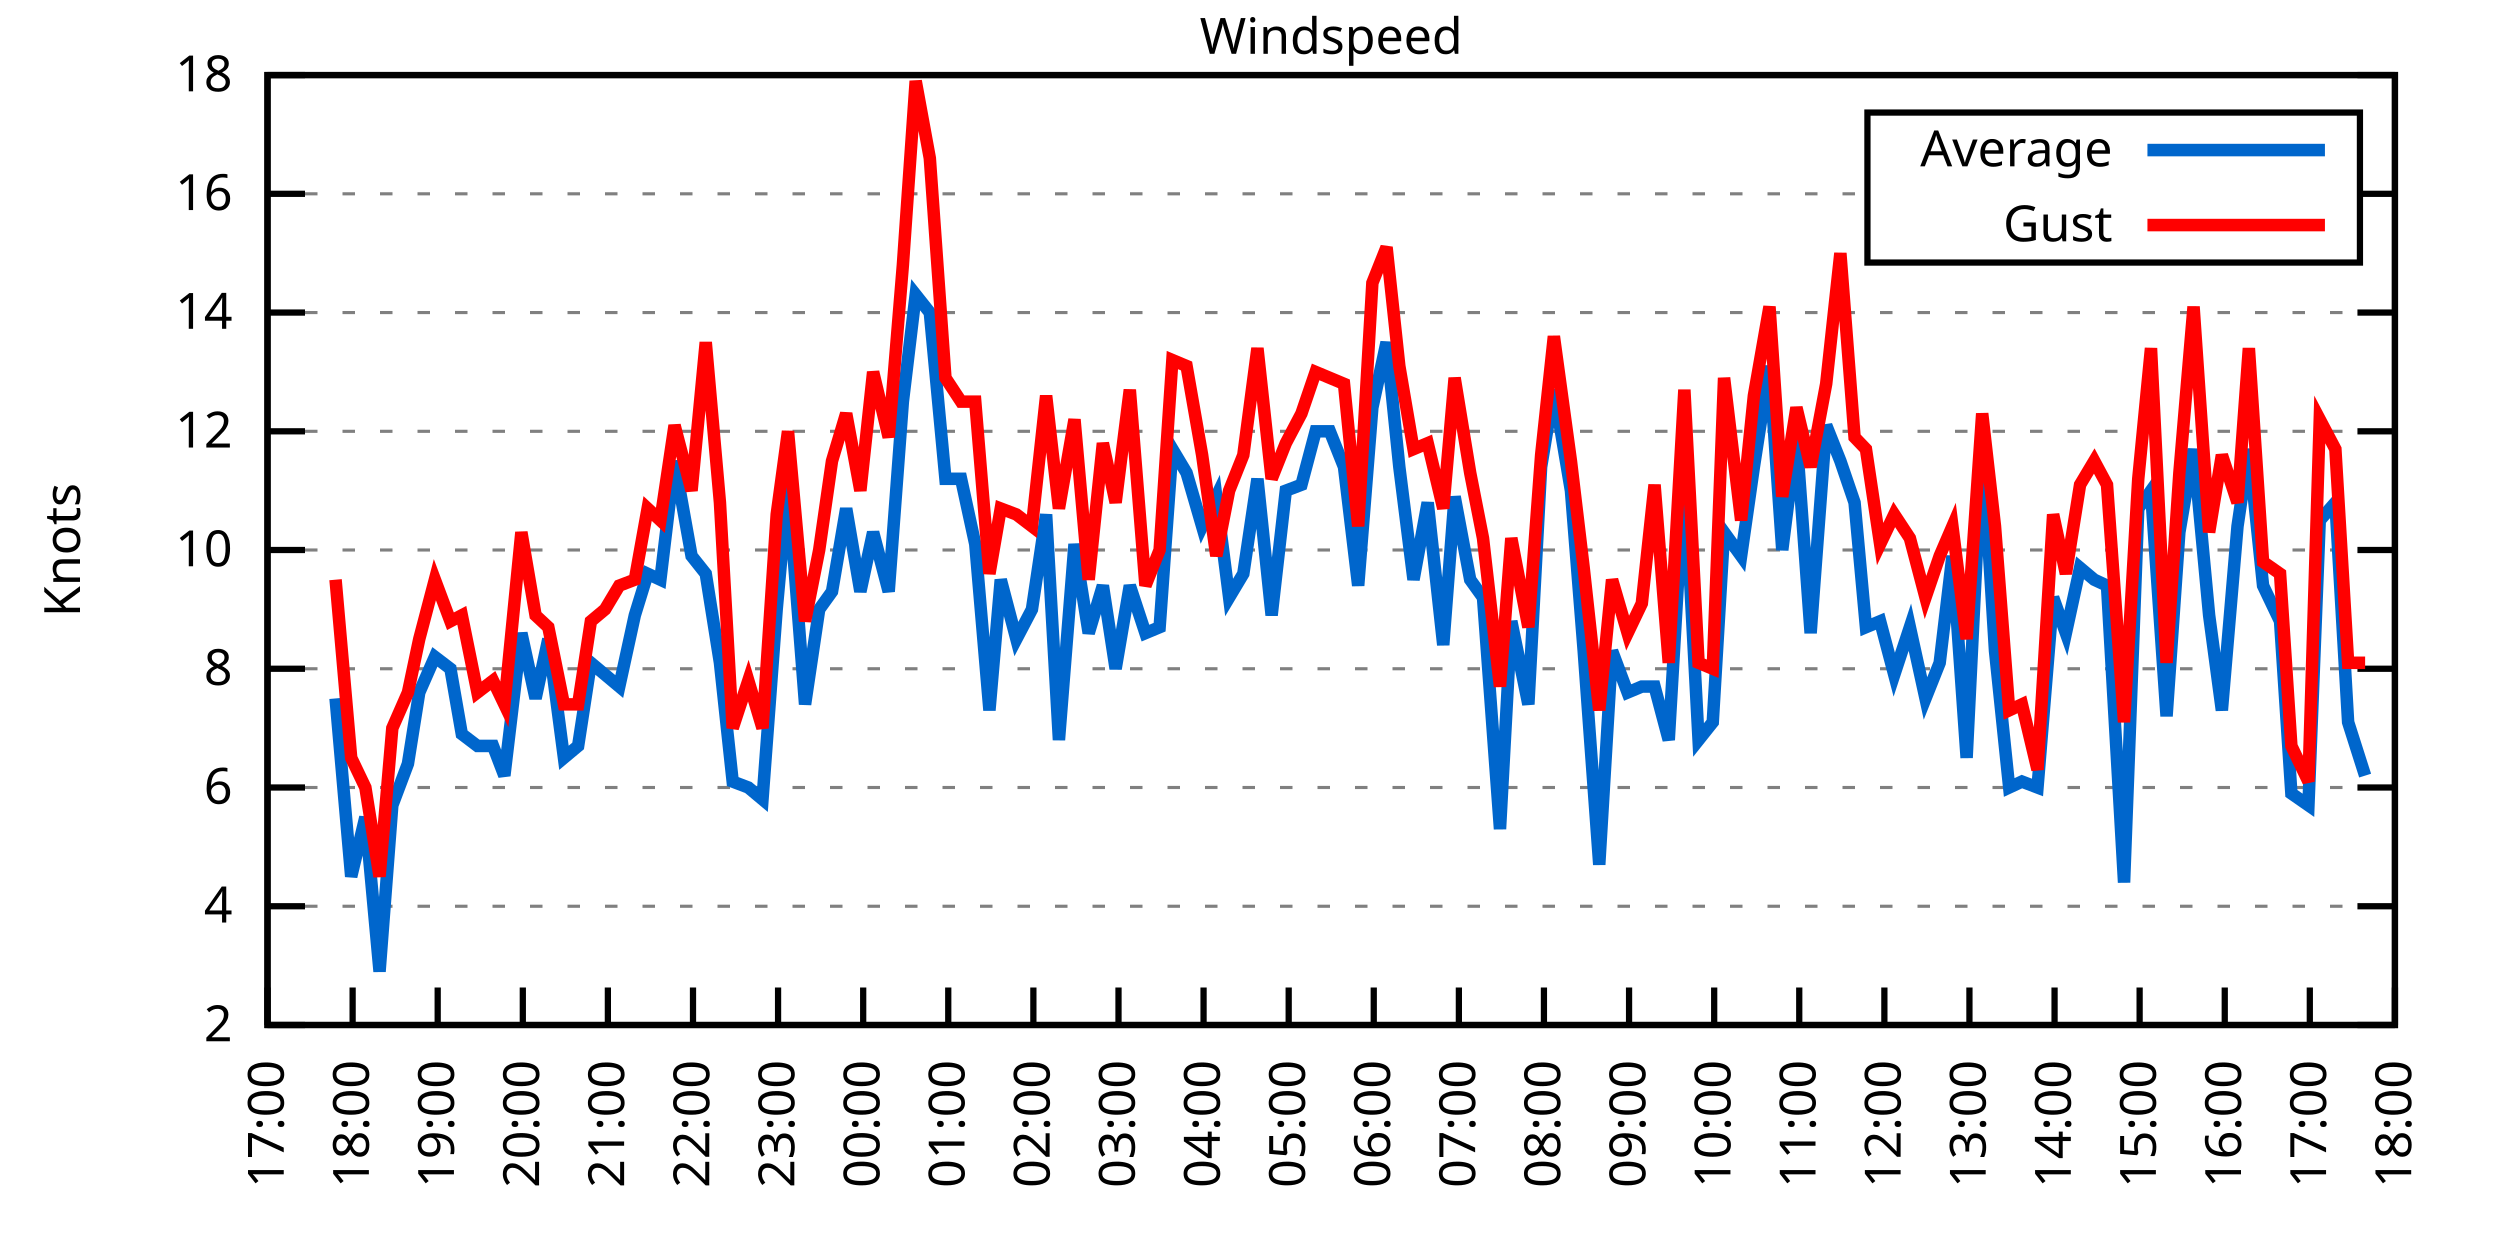
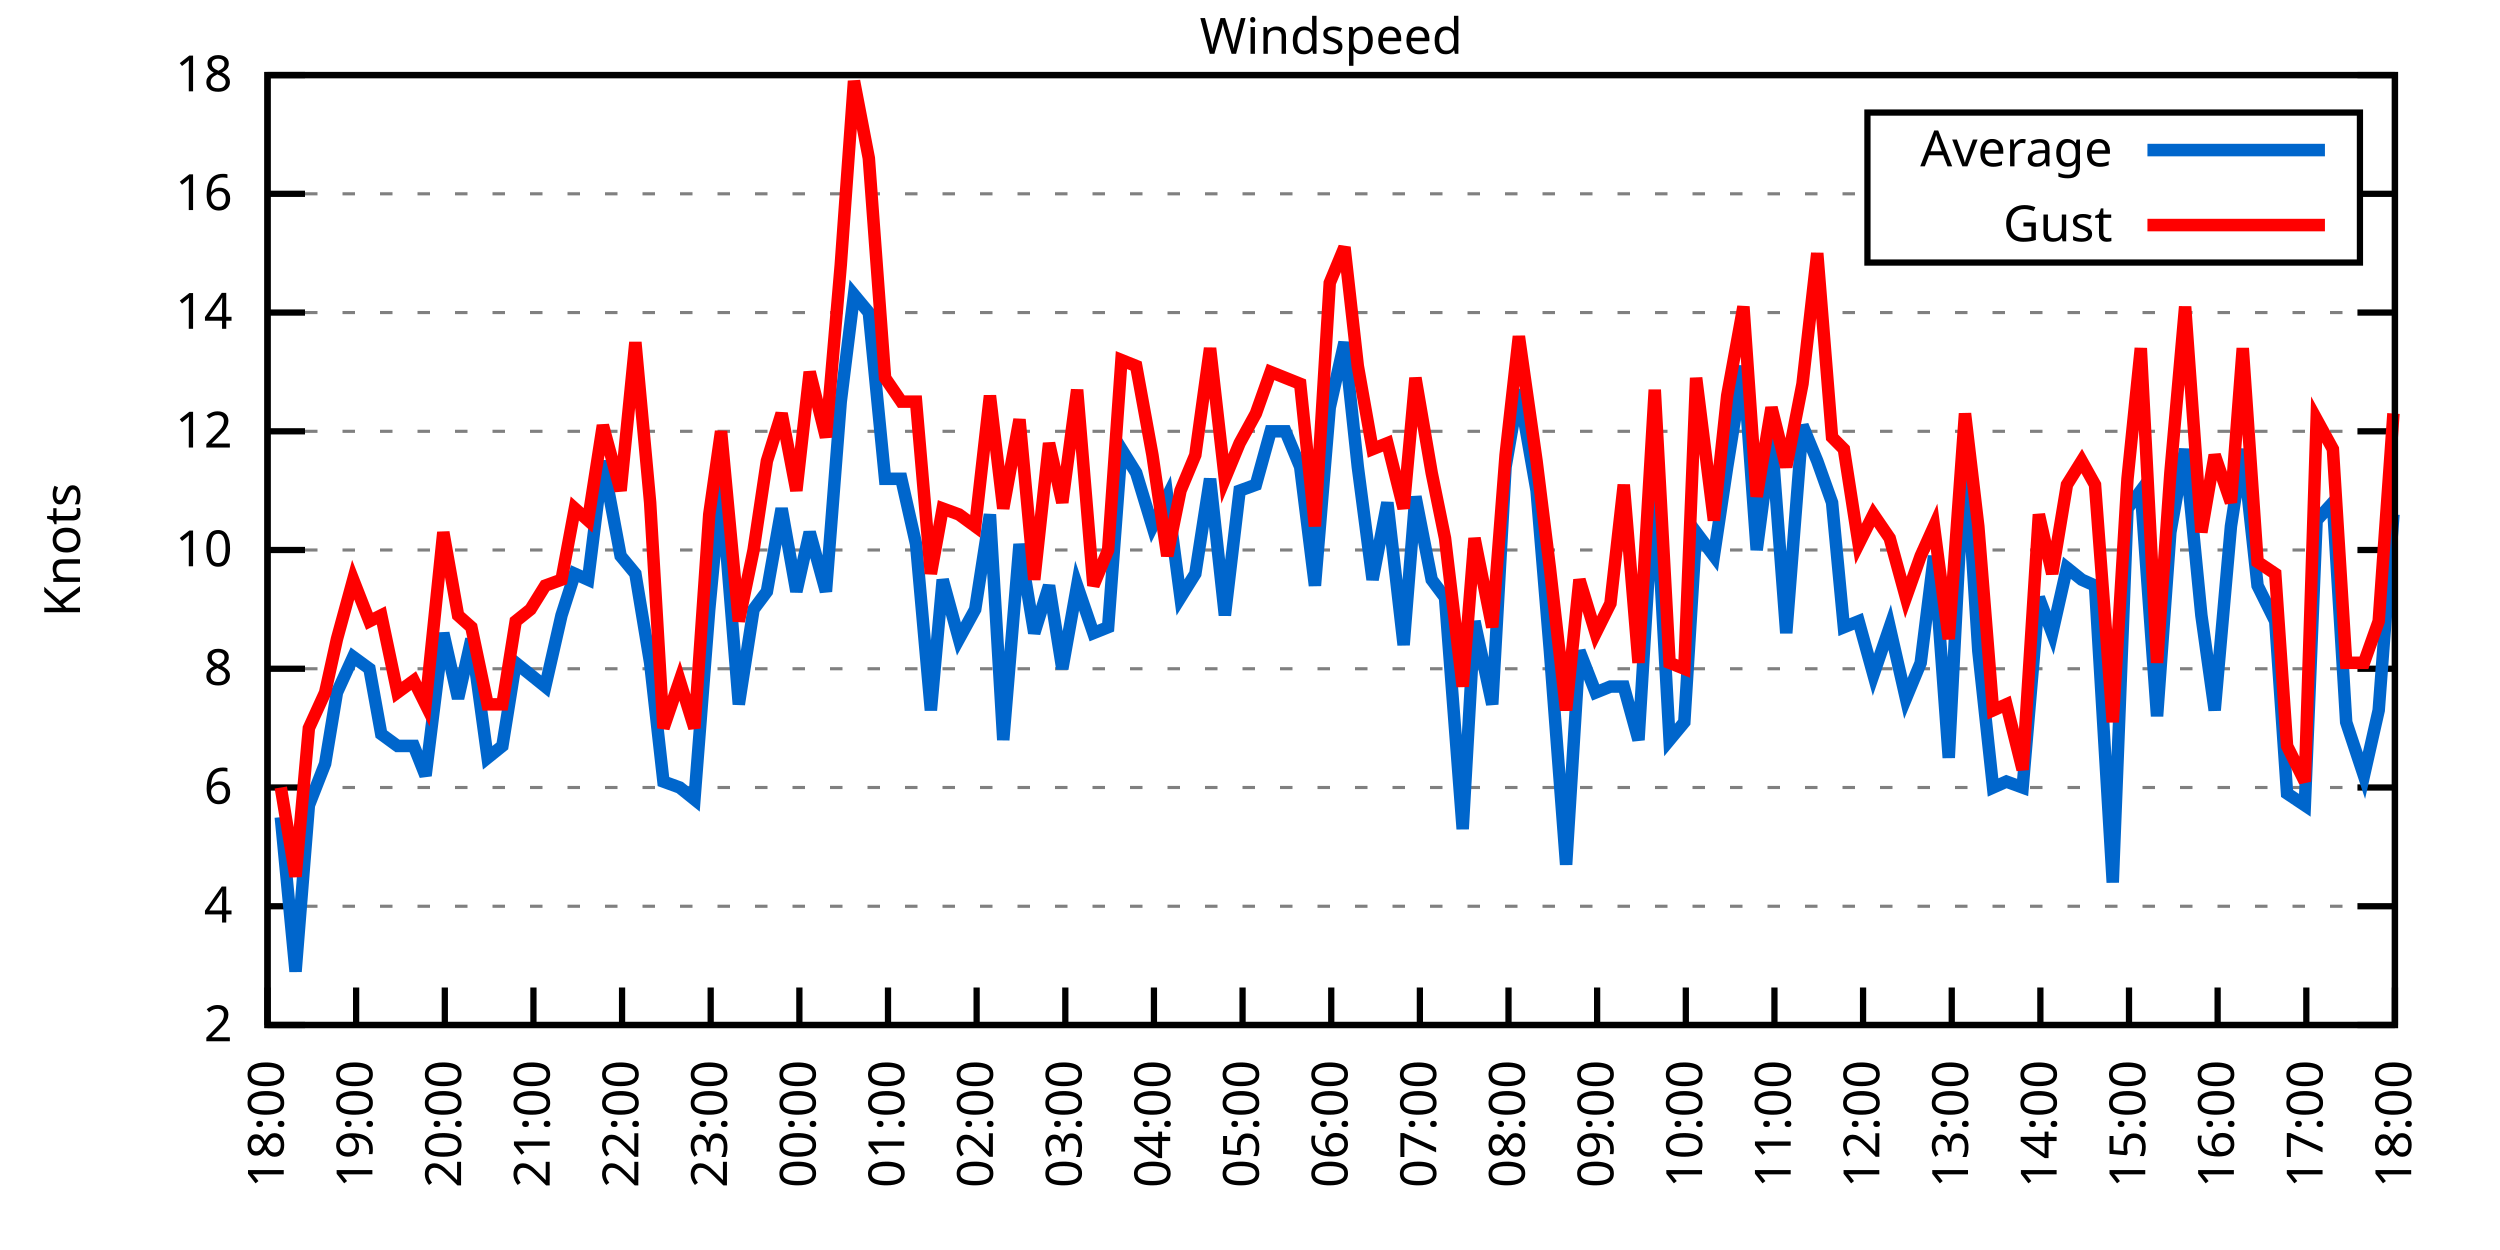
<svg xmlns="http://www.w3.org/2000/svg" xmlns:xlink="http://www.w3.org/1999/xlink" width="400" height="200" viewBox="0 0 400 200">
  <g id="gnuplot_canvas">
    <rect x="0" y="0" width="400" height="200" fill="none" />
    <defs>
      <circle id="gpDot" r="0.5" stroke-width="0.5" stroke="currentColor" />
      <path id="gpPt0" stroke-width="0.333" stroke="currentColor" d="M-1,0 h2 M0,-1 v2" />
      <path id="gpPt1" stroke-width="0.333" stroke="currentColor" d="M-1,-1 L1,1 M1,-1 L-1,1" />
      <path id="gpPt2" stroke-width="0.333" stroke="currentColor" d="M-1,0 L1,0 M0,-1 L0,1 M-1,-1 L1,1 M-1,1 L1,-1" />
      <rect id="gpPt3" stroke-width="0.333" stroke="currentColor" x="-1" y="-1" width="2" height="2" />
      <rect id="gpPt4" stroke-width="0.333" stroke="currentColor" fill="currentColor" x="-1" y="-1" width="2" height="2" />
      <circle id="gpPt5" stroke-width="0.333" stroke="currentColor" cx="0" cy="0" r="1" />
      <use xlink:href="#gpPt5" id="gpPt6" fill="currentColor" stroke="none" />
      <path id="gpPt7" stroke-width="0.333" stroke="currentColor" d="M0,-1.33 L-1.33,0.67 L1.33,0.67 z" />
      <use xlink:href="#gpPt7" id="gpPt8" fill="currentColor" stroke="none" />
      <use xlink:href="#gpPt7" id="gpPt9" stroke="currentColor" transform="rotate(180)" />
      <use xlink:href="#gpPt9" id="gpPt10" fill="currentColor" stroke="none" />
      <use xlink:href="#gpPt3" id="gpPt11" stroke="currentColor" transform="rotate(45)" />
      <use xlink:href="#gpPt11" id="gpPt12" fill="currentColor" stroke="none" />
      <path id="gpPt13" stroke-width="0.333" stroke="currentColor" d="M0,1.330 L1.265,0.411 L0.782,-1.067 L-0.782,-1.076 L-1.265,0.411 z" />
      <use xlink:href="#gpPt13" id="gpPt14" fill="currentColor" stroke="none" />
      <filter id="textbox" filterUnits="objectBoundingBox" x="0" y="0" height="1" width="1">
        <feFlood flood-color="white" flood-opacity="1" result="bgnd" />
        <feComposite in="SourceGraphic" in2="bgnd" operator="atop" />
      </filter>
      <filter id="greybox" filterUnits="objectBoundingBox" x="0" y="0" height="1" width="1">
        <feFlood flood-color="lightgrey" flood-opacity="1" result="grey" />
        <feComposite in="SourceGraphic" in2="grey" operator="atop" />
      </filter>
    </defs>
    <g fill="none" color="white" stroke="currentColor" stroke-width="1.00" stroke-linecap="butt" stroke-linejoin="miter">
</g>
    <g fill="none" color="black" stroke="currentColor" stroke-width="1.00" stroke-linecap="butt" stroke-linejoin="miter">
      <g stroke="none" shape-rendering="crispEdges">
        <polygon fill="rgb(255, 255, 255)" points="42.80,164.00 383.18,164.00 383.18,12.02 42.80,12.02 " />
      </g>
    </g>
    <g fill="none" color="black" stroke="currentColor" stroke-width="1.00" stroke-linecap="butt" stroke-linejoin="miter">
</g>
    <g fill="none" color="black" stroke="black" stroke-width="0.50" stroke-linecap="butt" stroke-linejoin="miter">
</g>
    <g fill="none" color="gray" stroke="currentColor" stroke-width="0.50" stroke-linecap="butt" stroke-linejoin="miter">
      <path stroke="gray" stroke-dasharray="2,4" class="gridline" d="M42.80,164.00 L383.19,164.00  " />
    </g>
    <g fill="none" color="gray" stroke="gray" stroke-width="1.00" stroke-linecap="butt" stroke-linejoin="miter">
</g>
    <g fill="none" color="black" stroke="currentColor" stroke-width="1.00" stroke-linecap="butt" stroke-linejoin="miter">
      <path stroke="black" d="M42.80,164.00 L48.80,164.00 M383.19,164.00 L377.19,164.00  " />
      <g transform="translate(37.20,166.60)" stroke="none" fill="black" font-family="Sans" font-size="8.00" text-anchor="end">
        <text>
          <tspan font-family="Sans"> 2</tspan>
        </text>
      </g>
    </g>
    <g fill="none" color="black" stroke="currentColor" stroke-width="1.00" stroke-linecap="butt" stroke-linejoin="miter">
</g>
    <g fill="none" color="black" stroke="black" stroke-width="0.50" stroke-linecap="butt" stroke-linejoin="miter">
</g>
    <g fill="none" color="gray" stroke="currentColor" stroke-width="0.50" stroke-linecap="butt" stroke-linejoin="miter">
      <path stroke="gray" stroke-dasharray="2,4" class="gridline" d="M42.80,145.00 L383.19,145.00  " />
    </g>
    <g fill="none" color="gray" stroke="gray" stroke-width="1.00" stroke-linecap="butt" stroke-linejoin="miter">
</g>
    <g fill="none" color="black" stroke="currentColor" stroke-width="1.00" stroke-linecap="butt" stroke-linejoin="miter">
      <path stroke="black" d="M42.80,145.00 L48.80,145.00 M383.19,145.00 L377.19,145.00  " />
      <g transform="translate(37.20,147.60)" stroke="none" fill="black" font-family="Sans" font-size="8.00" text-anchor="end">
        <text>
          <tspan font-family="Sans"> 4</tspan>
        </text>
      </g>
    </g>
    <g fill="none" color="black" stroke="currentColor" stroke-width="1.00" stroke-linecap="butt" stroke-linejoin="miter">
</g>
    <g fill="none" color="black" stroke="black" stroke-width="0.50" stroke-linecap="butt" stroke-linejoin="miter">
</g>
    <g fill="none" color="gray" stroke="currentColor" stroke-width="0.50" stroke-linecap="butt" stroke-linejoin="miter">
      <path stroke="gray" stroke-dasharray="2,4" class="gridline" d="M42.80,126.00 L383.19,126.00  " />
    </g>
    <g fill="none" color="gray" stroke="gray" stroke-width="1.00" stroke-linecap="butt" stroke-linejoin="miter">
</g>
    <g fill="none" color="black" stroke="currentColor" stroke-width="1.00" stroke-linecap="butt" stroke-linejoin="miter">
      <path stroke="black" d="M42.80,126.00 L48.80,126.00 M383.19,126.00 L377.19,126.00  " />
      <g transform="translate(37.20,128.60)" stroke="none" fill="black" font-family="Sans" font-size="8.00" text-anchor="end">
        <text>
          <tspan font-family="Sans"> 6</tspan>
        </text>
      </g>
    </g>
    <g fill="none" color="black" stroke="currentColor" stroke-width="1.00" stroke-linecap="butt" stroke-linejoin="miter">
</g>
    <g fill="none" color="black" stroke="black" stroke-width="0.50" stroke-linecap="butt" stroke-linejoin="miter">
</g>
    <g fill="none" color="gray" stroke="currentColor" stroke-width="0.50" stroke-linecap="butt" stroke-linejoin="miter">
      <path stroke="gray" stroke-dasharray="2,4" class="gridline" d="M42.80,107.00 L383.19,107.00  " />
    </g>
    <g fill="none" color="gray" stroke="gray" stroke-width="1.00" stroke-linecap="butt" stroke-linejoin="miter">
</g>
    <g fill="none" color="black" stroke="currentColor" stroke-width="1.00" stroke-linecap="butt" stroke-linejoin="miter">
      <path stroke="black" d="M42.80,107.00 L48.80,107.00 M383.19,107.00 L377.19,107.00  " />
      <g transform="translate(37.20,109.60)" stroke="none" fill="black" font-family="Sans" font-size="8.00" text-anchor="end">
        <text>
          <tspan font-family="Sans"> 8</tspan>
        </text>
      </g>
    </g>
    <g fill="none" color="black" stroke="currentColor" stroke-width="1.00" stroke-linecap="butt" stroke-linejoin="miter">
</g>
    <g fill="none" color="black" stroke="black" stroke-width="0.50" stroke-linecap="butt" stroke-linejoin="miter">
</g>
    <g fill="none" color="gray" stroke="currentColor" stroke-width="0.50" stroke-linecap="butt" stroke-linejoin="miter">
      <path stroke="gray" stroke-dasharray="2,4" class="gridline" d="M42.80,88.00 L383.19,88.00  " />
    </g>
    <g fill="none" color="gray" stroke="gray" stroke-width="1.00" stroke-linecap="butt" stroke-linejoin="miter">
</g>
    <g fill="none" color="black" stroke="currentColor" stroke-width="1.00" stroke-linecap="butt" stroke-linejoin="miter">
      <path stroke="black" d="M42.80,88.00 L48.80,88.00 M383.19,88.00 L377.19,88.00  " />
      <g transform="translate(37.20,90.60)" stroke="none" fill="black" font-family="Sans" font-size="8.00" text-anchor="end">
        <text>
          <tspan font-family="Sans"> 10</tspan>
        </text>
      </g>
    </g>
    <g fill="none" color="black" stroke="currentColor" stroke-width="1.00" stroke-linecap="butt" stroke-linejoin="miter">
</g>
    <g fill="none" color="black" stroke="black" stroke-width="0.50" stroke-linecap="butt" stroke-linejoin="miter">
</g>
    <g fill="none" color="gray" stroke="currentColor" stroke-width="0.50" stroke-linecap="butt" stroke-linejoin="miter">
      <path stroke="gray" stroke-dasharray="2,4" class="gridline" d="M42.80,69.01 L383.19,69.01  " />
    </g>
    <g fill="none" color="gray" stroke="gray" stroke-width="1.00" stroke-linecap="butt" stroke-linejoin="miter">
</g>
    <g fill="none" color="black" stroke="currentColor" stroke-width="1.00" stroke-linecap="butt" stroke-linejoin="miter">
      <path stroke="black" d="M42.80,69.01 L48.80,69.01 M383.19,69.01 L377.19,69.01  " />
      <g transform="translate(37.20,71.61)" stroke="none" fill="black" font-family="Sans" font-size="8.00" text-anchor="end">
        <text>
          <tspan font-family="Sans"> 12</tspan>
        </text>
      </g>
    </g>
    <g fill="none" color="black" stroke="currentColor" stroke-width="1.00" stroke-linecap="butt" stroke-linejoin="miter">
</g>
    <g fill="none" color="black" stroke="black" stroke-width="0.50" stroke-linecap="butt" stroke-linejoin="miter">
</g>
    <g fill="none" color="gray" stroke="currentColor" stroke-width="0.50" stroke-linecap="butt" stroke-linejoin="miter">
      <path stroke="gray" stroke-dasharray="2,4" class="gridline" d="M42.80,50.01 L383.19,50.01  " />
    </g>
    <g fill="none" color="gray" stroke="gray" stroke-width="1.00" stroke-linecap="butt" stroke-linejoin="miter">
</g>
    <g fill="none" color="black" stroke="currentColor" stroke-width="1.00" stroke-linecap="butt" stroke-linejoin="miter">
      <path stroke="black" d="M42.80,50.01 L48.80,50.01 M383.19,50.01 L377.19,50.01  " />
      <g transform="translate(37.20,52.61)" stroke="none" fill="black" font-family="Sans" font-size="8.00" text-anchor="end">
        <text>
          <tspan font-family="Sans"> 14</tspan>
        </text>
      </g>
    </g>
    <g fill="none" color="black" stroke="currentColor" stroke-width="1.00" stroke-linecap="butt" stroke-linejoin="miter">
</g>
    <g fill="none" color="black" stroke="black" stroke-width="0.50" stroke-linecap="butt" stroke-linejoin="miter">
</g>
    <g fill="none" color="gray" stroke="currentColor" stroke-width="0.50" stroke-linecap="butt" stroke-linejoin="miter">
      <path stroke="gray" stroke-dasharray="2,4" class="gridline" d="M42.80,31.01 L298.79,31.01 M377.59,31.01 L383.19,31.01  " />
    </g>
    <g fill="none" color="gray" stroke="gray" stroke-width="1.00" stroke-linecap="butt" stroke-linejoin="miter">
</g>
    <g fill="none" color="black" stroke="currentColor" stroke-width="1.00" stroke-linecap="butt" stroke-linejoin="miter">
      <path stroke="black" d="M42.80,31.01 L48.80,31.01 M383.19,31.01 L377.19,31.01  " />
      <g transform="translate(37.20,33.61)" stroke="none" fill="black" font-family="Sans" font-size="8.00" text-anchor="end">
        <text>
          <tspan font-family="Sans"> 16</tspan>
        </text>
      </g>
    </g>
    <g fill="none" color="black" stroke="currentColor" stroke-width="1.00" stroke-linecap="butt" stroke-linejoin="miter">
</g>
    <g fill="none" color="black" stroke="black" stroke-width="0.50" stroke-linecap="butt" stroke-linejoin="miter">
</g>
    <g fill="none" color="gray" stroke="currentColor" stroke-width="0.50" stroke-linecap="butt" stroke-linejoin="miter">
      <path stroke="gray" stroke-dasharray="2,4" class="gridline" d="M42.80,12.01 L383.19,12.01  " />
    </g>
    <g fill="none" color="gray" stroke="gray" stroke-width="1.00" stroke-linecap="butt" stroke-linejoin="miter">
</g>
    <g fill="none" color="black" stroke="currentColor" stroke-width="1.00" stroke-linecap="butt" stroke-linejoin="miter">
      <path stroke="black" d="M42.80,12.01 L48.80,12.01 M383.19,12.01 L377.19,12.01  " />
      <g transform="translate(37.20,14.61)" stroke="none" fill="black" font-family="Sans" font-size="8.00" text-anchor="end">
        <text>
          <tspan font-family="Sans"> 18</tspan>
        </text>
      </g>
    </g>
    <g fill="none" color="black" stroke="currentColor" stroke-width="1.00" stroke-linecap="butt" stroke-linejoin="miter">
      <path stroke="black" d="M42.80,164.00 L42.80,158.00  " />
      <g transform="translate(45.40,169.60) rotate(270.00)" stroke="none" fill="black" font-family="Sans" font-size="8.00" text-anchor="end">
        <text>
-           <tspan font-family="Sans">17:00</tspan>
-         </text>
-       </g>
-     </g>
-     <g fill="none" color="black" stroke="currentColor" stroke-width="1.00" stroke-linecap="butt" stroke-linejoin="miter">
-       <path stroke="black" d="M56.42,164.00 L56.42,158.00  " />
-       <g transform="translate(59.02,169.60) rotate(270.00)" stroke="none" fill="black" font-family="Sans" font-size="8.00" text-anchor="end">
-         <text>
          <tspan font-family="Sans">18:00</tspan>
        </text>
      </g>
    </g>
    <g fill="none" color="black" stroke="currentColor" stroke-width="1.00" stroke-linecap="butt" stroke-linejoin="miter">
-       <path stroke="black" d="M70.03,164.00 L70.03,158.00  " />
-       <g transform="translate(72.63,169.60) rotate(270.00)" stroke="none" fill="black" font-family="Sans" font-size="8.00" text-anchor="end">
+       <path stroke="black" d="M56.98,164.00 L56.98,158.00  " />
+       <g transform="translate(59.58,169.60) rotate(270.00)" stroke="none" fill="black" font-family="Sans" font-size="8.00" text-anchor="end">
        <text>
          <tspan font-family="Sans">19:00</tspan>
        </text>
      </g>
    </g>
    <g fill="none" color="black" stroke="currentColor" stroke-width="1.00" stroke-linecap="butt" stroke-linejoin="miter">
-       <path stroke="black" d="M83.65,164.00 L83.65,158.00  " />
-       <g transform="translate(86.25,169.60) rotate(270.00)" stroke="none" fill="black" font-family="Sans" font-size="8.00" text-anchor="end">
+       <path stroke="black" d="M71.17,164.00 L71.17,158.00  " />
+       <g transform="translate(73.77,169.60) rotate(270.00)" stroke="none" fill="black" font-family="Sans" font-size="8.00" text-anchor="end">
        <text>
          <tspan font-family="Sans">20:00</tspan>
        </text>
      </g>
    </g>
    <g fill="none" color="black" stroke="currentColor" stroke-width="1.00" stroke-linecap="butt" stroke-linejoin="miter">
-       <path stroke="black" d="M97.26,164.00 L97.26,158.00  " />
-       <g transform="translate(99.86,169.60) rotate(270.00)" stroke="none" fill="black" font-family="Sans" font-size="8.00" text-anchor="end">
+       <path stroke="black" d="M85.35,164.00 L85.35,158.00  " />
+       <g transform="translate(87.95,169.60) rotate(270.00)" stroke="none" fill="black" font-family="Sans" font-size="8.00" text-anchor="end">
        <text>
          <tspan font-family="Sans">21:00</tspan>
        </text>
      </g>
    </g>
    <g fill="none" color="black" stroke="currentColor" stroke-width="1.00" stroke-linecap="butt" stroke-linejoin="miter">
-       <path stroke="black" d="M110.88,164.00 L110.88,158.00  " />
-       <g transform="translate(113.48,169.60) rotate(270.00)" stroke="none" fill="black" font-family="Sans" font-size="8.00" text-anchor="end">
+       <path stroke="black" d="M99.53,164.00 L99.53,158.00  " />
+       <g transform="translate(102.13,169.60) rotate(270.00)" stroke="none" fill="black" font-family="Sans" font-size="8.00" text-anchor="end">
        <text>
          <tspan font-family="Sans">22:00</tspan>
        </text>
      </g>
    </g>
    <g fill="none" color="black" stroke="currentColor" stroke-width="1.00" stroke-linecap="butt" stroke-linejoin="miter">
-       <path stroke="black" d="M124.49,164.00 L124.49,158.00  " />
-       <g transform="translate(127.09,169.60) rotate(270.00)" stroke="none" fill="black" font-family="Sans" font-size="8.00" text-anchor="end">
+       <path stroke="black" d="M113.71,164.00 L113.71,158.00  " />
+       <g transform="translate(116.31,169.60) rotate(270.00)" stroke="none" fill="black" font-family="Sans" font-size="8.00" text-anchor="end">
        <text>
          <tspan font-family="Sans">23:00</tspan>
        </text>
      </g>
    </g>
    <g fill="none" color="black" stroke="currentColor" stroke-width="1.00" stroke-linecap="butt" stroke-linejoin="miter">
-       <path stroke="black" d="M138.11,164.00 L138.11,158.00  " />
-       <g transform="translate(140.71,169.60) rotate(270.00)" stroke="none" fill="black" font-family="Sans" font-size="8.00" text-anchor="end">
+       <path stroke="black" d="M127.90,164.00 L127.90,158.00  " />
+       <g transform="translate(130.50,169.60) rotate(270.00)" stroke="none" fill="black" font-family="Sans" font-size="8.00" text-anchor="end">
        <text>
          <tspan font-family="Sans">00:00</tspan>
        </text>
      </g>
    </g>
    <g fill="none" color="black" stroke="currentColor" stroke-width="1.00" stroke-linecap="butt" stroke-linejoin="miter">
-       <path stroke="black" d="M151.72,164.00 L151.72,158.00  " />
-       <g transform="translate(154.32,169.60) rotate(270.00)" stroke="none" fill="black" font-family="Sans" font-size="8.00" text-anchor="end">
+       <path stroke="black" d="M142.08,164.00 L142.08,158.00  " />
+       <g transform="translate(144.68,169.60) rotate(270.00)" stroke="none" fill="black" font-family="Sans" font-size="8.00" text-anchor="end">
        <text>
          <tspan font-family="Sans">01:00</tspan>
        </text>
      </g>
    </g>
    <g fill="none" color="black" stroke="currentColor" stroke-width="1.00" stroke-linecap="butt" stroke-linejoin="miter">
-       <path stroke="black" d="M165.34,164.00 L165.34,158.00  " />
-       <g transform="translate(167.94,169.60) rotate(270.00)" stroke="none" fill="black" font-family="Sans" font-size="8.00" text-anchor="end">
+       <path stroke="black" d="M156.26,164.00 L156.26,158.00  " />
+       <g transform="translate(158.86,169.60) rotate(270.00)" stroke="none" fill="black" font-family="Sans" font-size="8.00" text-anchor="end">
        <text>
          <tspan font-family="Sans">02:00</tspan>
        </text>
      </g>
    </g>
    <g fill="none" color="black" stroke="currentColor" stroke-width="1.00" stroke-linecap="butt" stroke-linejoin="miter">
-       <path stroke="black" d="M178.96,164.00 L178.96,158.00  " />
-       <g transform="translate(181.56,169.60) rotate(270.00)" stroke="none" fill="black" font-family="Sans" font-size="8.00" text-anchor="end">
+       <path stroke="black" d="M170.45,164.00 L170.45,158.00  " />
+       <g transform="translate(173.05,169.60) rotate(270.00)" stroke="none" fill="black" font-family="Sans" font-size="8.00" text-anchor="end">
        <text>
          <tspan font-family="Sans">03:00</tspan>
        </text>
      </g>
    </g>
    <g fill="none" color="black" stroke="currentColor" stroke-width="1.00" stroke-linecap="butt" stroke-linejoin="miter">
-       <path stroke="black" d="M192.57,164.00 L192.57,158.00  " />
-       <g transform="translate(195.17,169.60) rotate(270.00)" stroke="none" fill="black" font-family="Sans" font-size="8.00" text-anchor="end">
+       <path stroke="black" d="M184.63,164.00 L184.63,158.00  " />
+       <g transform="translate(187.23,169.60) rotate(270.00)" stroke="none" fill="black" font-family="Sans" font-size="8.00" text-anchor="end">
        <text>
          <tspan font-family="Sans">04:00</tspan>
        </text>
      </g>
    </g>
    <g fill="none" color="black" stroke="currentColor" stroke-width="1.00" stroke-linecap="butt" stroke-linejoin="miter">
-       <path stroke="black" d="M206.19,164.00 L206.19,158.00  " />
-       <g transform="translate(208.79,169.60) rotate(270.00)" stroke="none" fill="black" font-family="Sans" font-size="8.00" text-anchor="end">
+       <path stroke="black" d="M198.81,164.00 L198.81,158.00  " />
+       <g transform="translate(201.41,169.60) rotate(270.00)" stroke="none" fill="black" font-family="Sans" font-size="8.00" text-anchor="end">
        <text>
          <tspan font-family="Sans">05:00</tspan>
        </text>
      </g>
    </g>
    <g fill="none" color="black" stroke="currentColor" stroke-width="1.00" stroke-linecap="butt" stroke-linejoin="miter">
-       <path stroke="black" d="M219.80,164.00 L219.80,158.00  " />
-       <g transform="translate(222.40,169.60) rotate(270.00)" stroke="none" fill="black" font-family="Sans" font-size="8.00" text-anchor="end">
+       <path stroke="black" d="M213.00,164.00 L213.00,158.00  " />
+       <g transform="translate(215.60,169.60) rotate(270.00)" stroke="none" fill="black" font-family="Sans" font-size="8.00" text-anchor="end">
        <text>
          <tspan font-family="Sans">06:00</tspan>
        </text>
      </g>
    </g>
    <g fill="none" color="black" stroke="currentColor" stroke-width="1.00" stroke-linecap="butt" stroke-linejoin="miter">
-       <path stroke="black" d="M233.42,164.00 L233.42,158.00  " />
-       <g transform="translate(236.02,169.60) rotate(270.00)" stroke="none" fill="black" font-family="Sans" font-size="8.00" text-anchor="end">
+       <path stroke="black" d="M227.18,164.00 L227.18,158.00  " />
+       <g transform="translate(229.78,169.60) rotate(270.00)" stroke="none" fill="black" font-family="Sans" font-size="8.00" text-anchor="end">
        <text>
          <tspan font-family="Sans">07:00</tspan>
        </text>
      </g>
    </g>
    <g fill="none" color="black" stroke="currentColor" stroke-width="1.00" stroke-linecap="butt" stroke-linejoin="miter">
-       <path stroke="black" d="M247.03,164.00 L247.03,158.00  " />
-       <g transform="translate(249.63,169.60) rotate(270.00)" stroke="none" fill="black" font-family="Sans" font-size="8.00" text-anchor="end">
+       <path stroke="black" d="M241.36,164.00 L241.36,158.00  " />
+       <g transform="translate(243.96,169.60) rotate(270.00)" stroke="none" fill="black" font-family="Sans" font-size="8.00" text-anchor="end">
        <text>
          <tspan font-family="Sans">08:00</tspan>
        </text>
      </g>
    </g>
    <g fill="none" color="black" stroke="currentColor" stroke-width="1.00" stroke-linecap="butt" stroke-linejoin="miter">
-       <path stroke="black" d="M260.65,164.00 L260.65,158.00  " />
-       <g transform="translate(263.25,169.60) rotate(270.00)" stroke="none" fill="black" font-family="Sans" font-size="8.00" text-anchor="end">
+       <path stroke="black" d="M255.54,164.00 L255.54,158.00  " />
+       <g transform="translate(258.14,169.60) rotate(270.00)" stroke="none" fill="black" font-family="Sans" font-size="8.00" text-anchor="end">
        <text>
          <tspan font-family="Sans">09:00</tspan>
        </text>
      </g>
    </g>
    <g fill="none" color="black" stroke="currentColor" stroke-width="1.00" stroke-linecap="butt" stroke-linejoin="miter">
-       <path stroke="black" d="M274.27,164.00 L274.27,158.00  " />
-       <g transform="translate(276.87,169.60) rotate(270.00)" stroke="none" fill="black" font-family="Sans" font-size="8.00" text-anchor="end">
+       <path stroke="black" d="M269.73,164.00 L269.73,158.00  " />
+       <g transform="translate(272.33,169.60) rotate(270.00)" stroke="none" fill="black" font-family="Sans" font-size="8.00" text-anchor="end">
        <text>
          <tspan font-family="Sans">10:00</tspan>
        </text>
      </g>
    </g>
    <g fill="none" color="black" stroke="currentColor" stroke-width="1.00" stroke-linecap="butt" stroke-linejoin="miter">
-       <path stroke="black" d="M287.88,164.00 L287.88,158.00  " />
-       <g transform="translate(290.48,169.60) rotate(270.00)" stroke="none" fill="black" font-family="Sans" font-size="8.00" text-anchor="end">
+       <path stroke="black" d="M283.91,164.00 L283.91,158.00  " />
+       <g transform="translate(286.51,169.60) rotate(270.00)" stroke="none" fill="black" font-family="Sans" font-size="8.00" text-anchor="end">
        <text>
          <tspan font-family="Sans">11:00</tspan>
        </text>
      </g>
    </g>
    <g fill="none" color="black" stroke="currentColor" stroke-width="1.00" stroke-linecap="butt" stroke-linejoin="miter">
-       <path stroke="black" d="M301.50,164.00 L301.50,158.00  " />
-       <g transform="translate(304.10,169.60) rotate(270.00)" stroke="none" fill="black" font-family="Sans" font-size="8.00" text-anchor="end">
+       <path stroke="black" d="M298.09,164.00 L298.09,158.00  " />
+       <g transform="translate(300.69,169.60) rotate(270.00)" stroke="none" fill="black" font-family="Sans" font-size="8.00" text-anchor="end">
        <text>
          <tspan font-family="Sans">12:00</tspan>
        </text>
      </g>
    </g>
    <g fill="none" color="black" stroke="currentColor" stroke-width="1.00" stroke-linecap="butt" stroke-linejoin="miter">
-       <path stroke="black" d="M315.11,164.00 L315.11,158.00  " />
-       <g transform="translate(317.71,169.60) rotate(270.00)" stroke="none" fill="black" font-family="Sans" font-size="8.00" text-anchor="end">
+       <path stroke="black" d="M312.28,164.00 L312.28,158.00  " />
+       <g transform="translate(314.88,169.60) rotate(270.00)" stroke="none" fill="black" font-family="Sans" font-size="8.00" text-anchor="end">
        <text>
          <tspan font-family="Sans">13:00</tspan>
        </text>
      </g>
    </g>
    <g fill="none" color="black" stroke="currentColor" stroke-width="1.00" stroke-linecap="butt" stroke-linejoin="miter">
-       <path stroke="black" d="M328.73,164.00 L328.73,158.00  " />
-       <g transform="translate(331.33,169.60) rotate(270.00)" stroke="none" fill="black" font-family="Sans" font-size="8.00" text-anchor="end">
+       <path stroke="black" d="M326.46,164.00 L326.46,158.00  " />
+       <g transform="translate(329.06,169.60) rotate(270.00)" stroke="none" fill="black" font-family="Sans" font-size="8.00" text-anchor="end">
        <text>
          <tspan font-family="Sans">14:00</tspan>
        </text>
      </g>
    </g>
    <g fill="none" color="black" stroke="currentColor" stroke-width="1.00" stroke-linecap="butt" stroke-linejoin="miter">
-       <path stroke="black" d="M342.34,164.00 L342.34,158.00  " />
-       <g transform="translate(344.94,169.60) rotate(270.00)" stroke="none" fill="black" font-family="Sans" font-size="8.00" text-anchor="end">
+       <path stroke="black" d="M340.64,164.00 L340.64,158.00  " />
+       <g transform="translate(343.24,169.60) rotate(270.00)" stroke="none" fill="black" font-family="Sans" font-size="8.00" text-anchor="end">
        <text>
          <tspan font-family="Sans">15:00</tspan>
        </text>
      </g>
    </g>
    <g fill="none" color="black" stroke="currentColor" stroke-width="1.00" stroke-linecap="butt" stroke-linejoin="miter">
-       <path stroke="black" d="M355.96,164.00 L355.96,158.00  " />
-       <g transform="translate(358.56,169.60) rotate(270.00)" stroke="none" fill="black" font-family="Sans" font-size="8.00" text-anchor="end">
+       <path stroke="black" d="M354.82,164.00 L354.82,158.00  " />
+       <g transform="translate(357.42,169.60) rotate(270.00)" stroke="none" fill="black" font-family="Sans" font-size="8.00" text-anchor="end">
        <text>
          <tspan font-family="Sans">16:00</tspan>
        </text>
      </g>
    </g>
    <g fill="none" color="black" stroke="currentColor" stroke-width="1.00" stroke-linecap="butt" stroke-linejoin="miter">
-       <path stroke="black" d="M369.57,164.00 L369.57,158.00  " />
-       <g transform="translate(372.17,169.60) rotate(270.00)" stroke="none" fill="black" font-family="Sans" font-size="8.00" text-anchor="end">
+       <path stroke="black" d="M369.01,164.00 L369.01,158.00  " />
+       <g transform="translate(371.61,169.60) rotate(270.00)" stroke="none" fill="black" font-family="Sans" font-size="8.00" text-anchor="end">
        <text>
          <tspan font-family="Sans">17:00</tspan>
        </text>
      </g>
    </g>
    <g fill="none" color="black" stroke="currentColor" stroke-width="1.00" stroke-linecap="butt" stroke-linejoin="miter">
      <path stroke="black" d="M383.19,164.00 L383.19,158.00  " />
      <g transform="translate(385.79,169.60) rotate(270.00)" stroke="none" fill="black" font-family="Sans" font-size="8.00" text-anchor="end">
        <text>
          <tspan font-family="Sans">18:00</tspan>
        </text>
      </g>
    </g>
    <g fill="none" color="black" stroke="currentColor" stroke-width="1.00" stroke-linecap="butt" stroke-linejoin="miter">
</g>
    <g fill="none" color="black" stroke="currentColor" stroke-width="1.00" stroke-linecap="butt" stroke-linejoin="miter">
      <path stroke="black" d="M42.80,12.01 L42.80,164.00 L383.19,164.00 L383.19,12.01 L42.80,12.01 Z  " />
    </g>
    <g fill="none" color="black" stroke="currentColor" stroke-width="1.00" stroke-linecap="butt" stroke-linejoin="miter">
</g>
    <g fill="none" color="black" stroke="currentColor" stroke-width="1.00" stroke-linecap="butt" stroke-linejoin="miter">
      <path stroke="black" d="M298.79,42.01 L298.79,18.01 L377.59,18.01 L377.59,42.01 L298.79,42.01 Z  " />
    </g>
    <g id="Windspeed_plot_1">
      <g fill="none" color="white" stroke="black" stroke-width="2.00" stroke-linecap="butt" stroke-linejoin="miter">
</g>
      <g fill="none" color="black" stroke="currentColor" stroke-width="2.00" stroke-linecap="butt" stroke-linejoin="miter">
        <g transform="translate(337.99,26.61)" stroke="none" fill="black" font-family="Sans" font-size="8.00" text-anchor="end">
          <text>
            <tspan font-family="Sans">Average</tspan>
          </text>
        </g>
      </g>
      <g fill="none" color="black" stroke="currentColor" stroke-width="2.00" stroke-linecap="butt" stroke-linejoin="miter">
-         <path stroke="rgb(  0, 102, 204)" d="M343.59,24.01 L371.99,24.01 M53.69,111.75 L56.19,140.25 L58.46,130.75 L60.73,155.45 L62.77,128.85 L65.27,122.20   L67.08,110.80 L69.58,105.10 L72.07,107.00 L73.89,117.45 L76.39,119.35 L78.88,119.35 L80.70,124.10 L83.42,101.30   L85.69,111.75 L87.73,102.25 L90.23,121.25 L92.50,119.35 L94.54,106.05 L96.81,107.95 L99.08,109.85 L101.57,98.45   L103.62,91.80 L105.66,92.75 L107.93,73.76 L110.65,88.95 L112.92,91.80 L115.19,106.05 L117.23,125.05 L119.73,126.00   L122.00,127.90 L124.27,97.50 L126.08,77.56 L128.81,112.70 L131.07,97.50 L133.12,94.65 L135.39,81.36 L137.66,94.65   L139.70,85.16 L142.19,94.65 L144.46,64.26 L146.51,47.16 L148.77,50.01 L151.27,76.61 L153.77,76.61 L156.04,87.06   L158.31,113.65 L160.12,92.75 L162.62,102.25 L165.11,97.50 L167.38,82.31 L169.43,118.40 L171.92,87.06 L174.19,101.30   L176.46,93.70 L178.50,107.00 L180.77,93.70 L183.27,101.30 L185.54,100.35 L187.58,71.86 L189.85,75.66 L192.34,84.21   L194.61,79.46 L196.66,95.60 L198.93,91.80 L201.19,76.61 L203.46,98.45 L205.73,78.51 L208.23,77.56 L210.50,69.01   L212.77,69.01 L215.04,74.71 L217.31,93.70 L219.58,65.21 L221.85,54.76 L223.89,74.71 L226.16,92.75 L228.43,80.41   L230.92,103.20 L232.74,79.46 L235.23,92.75 L237.28,95.60 L240.00,132.65 L241.81,99.40 L244.54,112.70 L246.58,74.71   L248.62,62.36 L251.35,78.51 L253.39,104.15 L255.88,138.35 L257.93,104.15 L260.42,110.80 L262.69,109.85 L264.73,109.85   L267.00,118.40 L269.50,75.66 L271.77,118.40 L274.04,115.55 L275.85,85.16 L278.58,88.95 L280.62,74.71 L283.12,58.56   L285.16,88.00 L287.43,69.96 L289.70,101.30 L292.19,68.06 L294.46,73.76 L296.73,80.41 L298.55,100.35 L300.82,99.40   L303.08,107.95 L305.58,100.35 L308.08,111.75 L310.35,106.05 L312.39,88.95 L314.66,121.25 L317.15,70.91 L319.20,104.15   L321.47,126.00 L323.51,125.05 L326.00,126.00 L328.50,95.60 L330.54,101.30 L332.81,90.85 L335.08,92.75 L337.12,93.70   L339.85,141.20 L342.12,81.36 L344.16,78.51 L346.65,114.60 L348.70,85.16 L350.97,71.86 L353.46,98.45 L355.50,113.65   L358.00,84.21 L359.82,71.86 L362.09,93.70 L364.81,99.40 L366.62,126.95 L369.35,128.85 L371.16,83.26 L373.66,80.41   L375.70,115.55 L378.42,124.10  " />
+         <path stroke="rgb(  0, 102, 204)" d="M343.59,24.01 L371.99,24.01 M44.93,130.75 L47.29,155.45 L49.42,128.85 L52.02,122.20 L53.91,110.80 L56.51,105.10   L59.11,107.00 L61.00,117.45 L63.60,119.35 L66.20,119.35 L68.09,124.10 L70.93,101.30 L73.29,111.75 L75.42,102.25   L78.02,121.25 L80.38,119.35 L82.51,106.05 L84.88,107.95 L87.24,109.85 L89.84,98.45 L91.97,91.80 L94.09,92.75   L96.46,73.76 L99.30,88.95 L101.66,91.80 L104.02,106.05 L106.15,125.05 L108.75,126.00 L111.11,127.90 L113.48,97.50   L115.37,77.56 L118.21,112.70 L120.57,97.50 L122.70,94.65 L125.06,81.36 L127.42,94.65 L129.55,85.16 L132.15,94.65   L134.52,64.26 L136.64,47.16 L139.01,50.01 L141.61,76.61 L144.21,76.61 L146.57,87.06 L148.94,113.65 L150.83,92.75   L153.43,102.25 L156.03,97.50 L158.39,82.31 L160.52,118.40 L163.12,87.06 L165.48,101.30 L167.85,93.70 L169.97,107.00   L172.34,93.70 L174.94,101.30 L177.30,100.35 L179.43,71.86 L181.79,75.66 L184.39,84.21 L186.76,79.46 L188.88,95.60   L191.25,91.80 L193.61,76.61 L195.98,98.45 L198.34,78.51 L200.94,77.56 L203.30,69.01 L205.67,69.01 L208.03,74.71   L210.39,93.70 L212.76,65.21 L215.12,54.76 L217.25,74.71 L219.61,92.75 L221.98,80.41 L224.58,103.20 L226.47,79.46   L229.07,92.75 L231.20,95.60 L234.03,132.65 L235.92,99.40 L238.76,112.70 L240.89,74.71 L243.02,62.36 L245.85,78.51   L247.98,104.15 L250.58,138.35 L252.71,104.15 L255.31,110.80 L257.67,109.85 L259.80,109.85 L262.16,118.40 L264.76,75.66   L267.13,118.40 L269.49,115.55 L271.38,85.16 L274.22,88.95 L276.35,74.71 L278.95,58.56 L281.07,88.00 L283.44,69.96   L285.80,101.30 L288.40,68.06 L290.76,73.76 L293.13,80.41 L295.02,100.35 L297.38,99.40 L299.75,107.95 L302.35,100.35   L304.95,111.75 L307.31,106.05 L309.44,88.95 L311.80,121.25 L314.40,70.91 L316.53,104.15 L318.89,126.00 L321.02,125.05   L323.62,126.00 L326.22,95.60 L328.35,101.30 L330.71,90.85 L333.08,92.75 L335.20,93.70 L338.04,141.20 L340.40,81.36   L342.53,78.51 L345.13,114.60 L347.26,85.16 L349.62,71.86 L352.22,98.45 L354.35,113.65 L356.95,84.21 L358.84,71.86   L361.21,93.70 L364.04,99.40 L365.93,126.95 L368.77,128.85 L370.66,83.26 L373.26,80.41 L375.39,115.55 L378.23,124.10   L380.59,113.65 L382.95,82.31  " />
      </g>
    </g>
    <g id="Windspeed_plot_2">
      <g fill="none" color="black" stroke="currentColor" stroke-width="2.00" stroke-linecap="butt" stroke-linejoin="miter">
        <g transform="translate(337.99,38.61)" stroke="none" fill="black" font-family="Sans" font-size="8.00" text-anchor="end">
          <text>
            <tspan font-family="Sans">Gust</tspan>
          </text>
        </g>
      </g>
      <g fill="none" color="black" stroke="currentColor" stroke-width="2.00" stroke-linecap="butt" stroke-linejoin="miter">
-         <path stroke="rgb(255,   0,   0)" d="M343.59,36.01 L371.99,36.01 M53.69,92.75 L56.19,121.25 L58.46,126.00 L60.73,140.25 L62.77,116.50 L65.27,110.80   L67.08,102.25 L69.58,92.75 L72.07,99.40 L73.89,98.45 L76.39,110.80 L78.88,108.90 L80.70,112.70 L83.42,85.16   L85.69,98.45 L87.73,100.35 L90.23,112.70 L92.50,112.70 L94.54,99.40 L96.81,97.50 L99.08,93.70 L101.57,92.75   L103.62,81.36 L105.66,83.26 L107.93,68.06 L110.65,78.51 L112.92,54.76 L115.19,80.41 L117.23,116.50 L119.73,108.90   L122.00,116.50 L124.27,82.31 L126.08,69.01 L128.81,99.40 L131.07,88.00 L133.12,73.76 L135.39,66.16 L137.66,78.51   L139.70,59.51 L142.19,69.96 L144.46,42.41 L146.51,12.96 L148.77,25.31 L151.27,60.46 L153.77,64.26 L156.04,64.26   L158.31,91.80 L160.12,81.36 L162.62,82.31 L165.11,84.21 L167.38,63.31 L169.43,81.36 L171.92,67.11 L174.19,92.75   L176.46,70.91 L178.50,80.41 L180.77,62.36 L183.27,93.70 L185.54,88.00 L187.58,57.61 L189.85,58.56 L192.34,72.81   L194.61,88.95 L196.66,78.51 L198.93,72.81 L201.19,55.71 L203.46,76.61 L205.73,70.91 L208.23,66.16 L210.50,59.51   L212.77,60.46 L215.04,61.41 L217.31,84.21 L219.58,45.26 L221.85,39.56 L223.89,58.56 L226.16,71.86 L228.43,70.91   L230.92,81.36 L232.74,60.46 L235.23,75.66 L237.28,86.11 L240.00,109.85 L241.81,86.11 L244.54,100.35 L246.58,72.81   L248.62,53.81 L251.35,73.76 L253.39,90.85 L255.88,113.65 L257.93,92.75 L260.42,101.30 L262.69,96.55 L264.73,77.56   L267.00,106.05 L269.50,62.36 L271.77,106.05 L274.04,107.00 L275.85,60.46 L278.58,83.26 L280.62,63.31 L283.12,49.06   L285.16,79.46 L287.43,65.21 L289.70,74.71 L292.19,61.41 L294.46,40.51 L296.73,69.96 L298.55,71.86 L300.82,87.06   L303.08,82.31 L305.58,86.11 L308.08,95.60 L310.35,88.95 L312.39,84.21 L314.66,102.25 L317.15,66.16 L319.20,84.21   L321.47,113.65 L323.51,112.70 L326.00,123.15 L328.50,82.31 L330.54,91.80 L332.81,77.56 L335.08,73.76 L337.12,77.56   L339.85,115.55 L342.12,76.61 L344.16,55.71 L346.65,106.05 L348.70,75.66 L350.97,49.06 L353.46,85.16 L355.50,72.81   L358.00,80.41 L359.82,55.71 L362.09,89.90 L364.81,91.80 L366.62,119.35 L369.35,125.05 L371.16,67.11 L373.66,71.86   L375.70,106.05 L378.42,106.05  " />
+         <path stroke="rgb(255,   0,   0)" d="M343.59,36.01 L371.99,36.01 M44.93,126.00 L47.29,140.25 L49.42,116.50 L52.02,110.80 L53.91,102.25 L56.51,92.75   L59.11,99.40 L61.00,98.45 L63.60,110.80 L66.20,108.90 L68.09,112.70 L70.93,85.16 L73.29,98.45 L75.42,100.35   L78.02,112.70 L80.38,112.70 L82.51,99.40 L84.88,97.50 L87.24,93.70 L89.84,92.75 L91.97,81.36 L94.09,83.26   L96.46,68.06 L99.30,78.51 L101.66,54.76 L104.02,80.41 L106.15,116.50 L108.75,108.90 L111.11,116.50 L113.48,82.31   L115.37,69.01 L118.21,99.40 L120.57,88.00 L122.70,73.76 L125.06,66.16 L127.42,78.51 L129.55,59.51 L132.15,69.96   L134.52,42.41 L136.64,12.96 L139.01,25.31 L141.61,60.46 L144.21,64.26 L146.57,64.26 L148.94,91.80 L150.83,81.36   L153.43,82.31 L156.03,84.21 L158.39,63.31 L160.52,81.36 L163.12,67.11 L165.48,92.75 L167.85,70.91 L169.97,80.41   L172.34,62.36 L174.94,93.70 L177.30,88.00 L179.43,57.61 L181.79,58.56 L184.39,72.81 L186.76,88.95 L188.88,78.51   L191.25,72.81 L193.61,55.71 L195.98,76.61 L198.34,70.91 L200.94,66.16 L203.30,59.51 L205.67,60.46 L208.03,61.41   L210.39,84.21 L212.76,45.26 L215.12,39.56 L217.25,58.56 L219.61,71.86 L221.98,70.91 L224.58,81.36 L226.47,60.46   L229.07,75.66 L231.20,86.11 L234.03,109.85 L235.92,86.11 L238.76,100.35 L240.89,72.81 L243.02,53.81 L245.85,73.76   L247.98,90.85 L250.58,113.65 L252.71,92.75 L255.31,101.30 L257.67,96.55 L259.80,77.56 L262.16,106.05 L264.76,62.36   L267.13,106.05 L269.49,107.00 L271.38,60.46 L274.22,83.26 L276.35,63.31 L278.95,49.06 L281.07,79.46 L283.44,65.21   L285.80,74.71 L288.40,61.41 L290.76,40.51 L293.13,69.96 L295.02,71.86 L297.38,87.06 L299.75,82.31 L302.35,86.11   L304.95,95.60 L307.31,88.95 L309.44,84.21 L311.80,102.25 L314.40,66.16 L316.53,84.21 L318.89,113.65 L321.02,112.70   L323.62,123.15 L326.22,82.31 L328.35,91.80 L330.71,77.56 L333.08,73.76 L335.20,77.56 L338.04,115.55 L340.40,76.61   L342.53,55.71 L345.13,106.05 L347.26,75.66 L349.62,49.06 L352.22,85.16 L354.35,72.81 L356.95,80.41 L358.84,55.71   L361.21,89.90 L364.04,91.80 L365.93,119.35 L368.77,125.05 L370.66,67.11 L373.26,71.86 L375.39,106.05 L378.23,106.05   L380.59,99.40 L382.95,66.16  " />
      </g>
    </g>
    <g fill="none" color="black" stroke="currentColor" stroke-width="2.00" stroke-linecap="butt" stroke-linejoin="miter">
</g>
    <g fill="none" color="black" stroke="black" stroke-width="1.00" stroke-linecap="butt" stroke-linejoin="miter">
</g>
    <g fill="none" color="black" stroke="currentColor" stroke-width="1.00" stroke-linecap="butt" stroke-linejoin="miter">
      <path stroke="black" d="M42.80,12.01 L42.80,164.00 L383.19,164.00 L383.19,12.01 L42.80,12.01 Z  " />
      <g transform="translate(12.80,88.01) rotate(270.00)" stroke="none" fill="black" font-family="Sans" font-size="8.00" text-anchor="middle">
        <text>
          <tspan font-family="Sans">Knots</tspan>
        </text>
      </g>
    </g>
    <g fill="none" color="black" stroke="currentColor" stroke-width="1.00" stroke-linecap="butt" stroke-linejoin="miter">
</g>
    <g fill="none" color="black" stroke="currentColor" stroke-width="1.00" stroke-linecap="butt" stroke-linejoin="miter">
      <g transform="translate(212.99,8.61)" stroke="none" fill="black" font-family="Sans" font-size="8.00" text-anchor="middle">
        <text>
          <tspan font-family="Sans">Windspeed</tspan>
        </text>
      </g>
    </g>
    <g fill="none" color="black" stroke="currentColor" stroke-width="1.00" stroke-linecap="butt" stroke-linejoin="miter">
</g>
  </g>
</svg>
